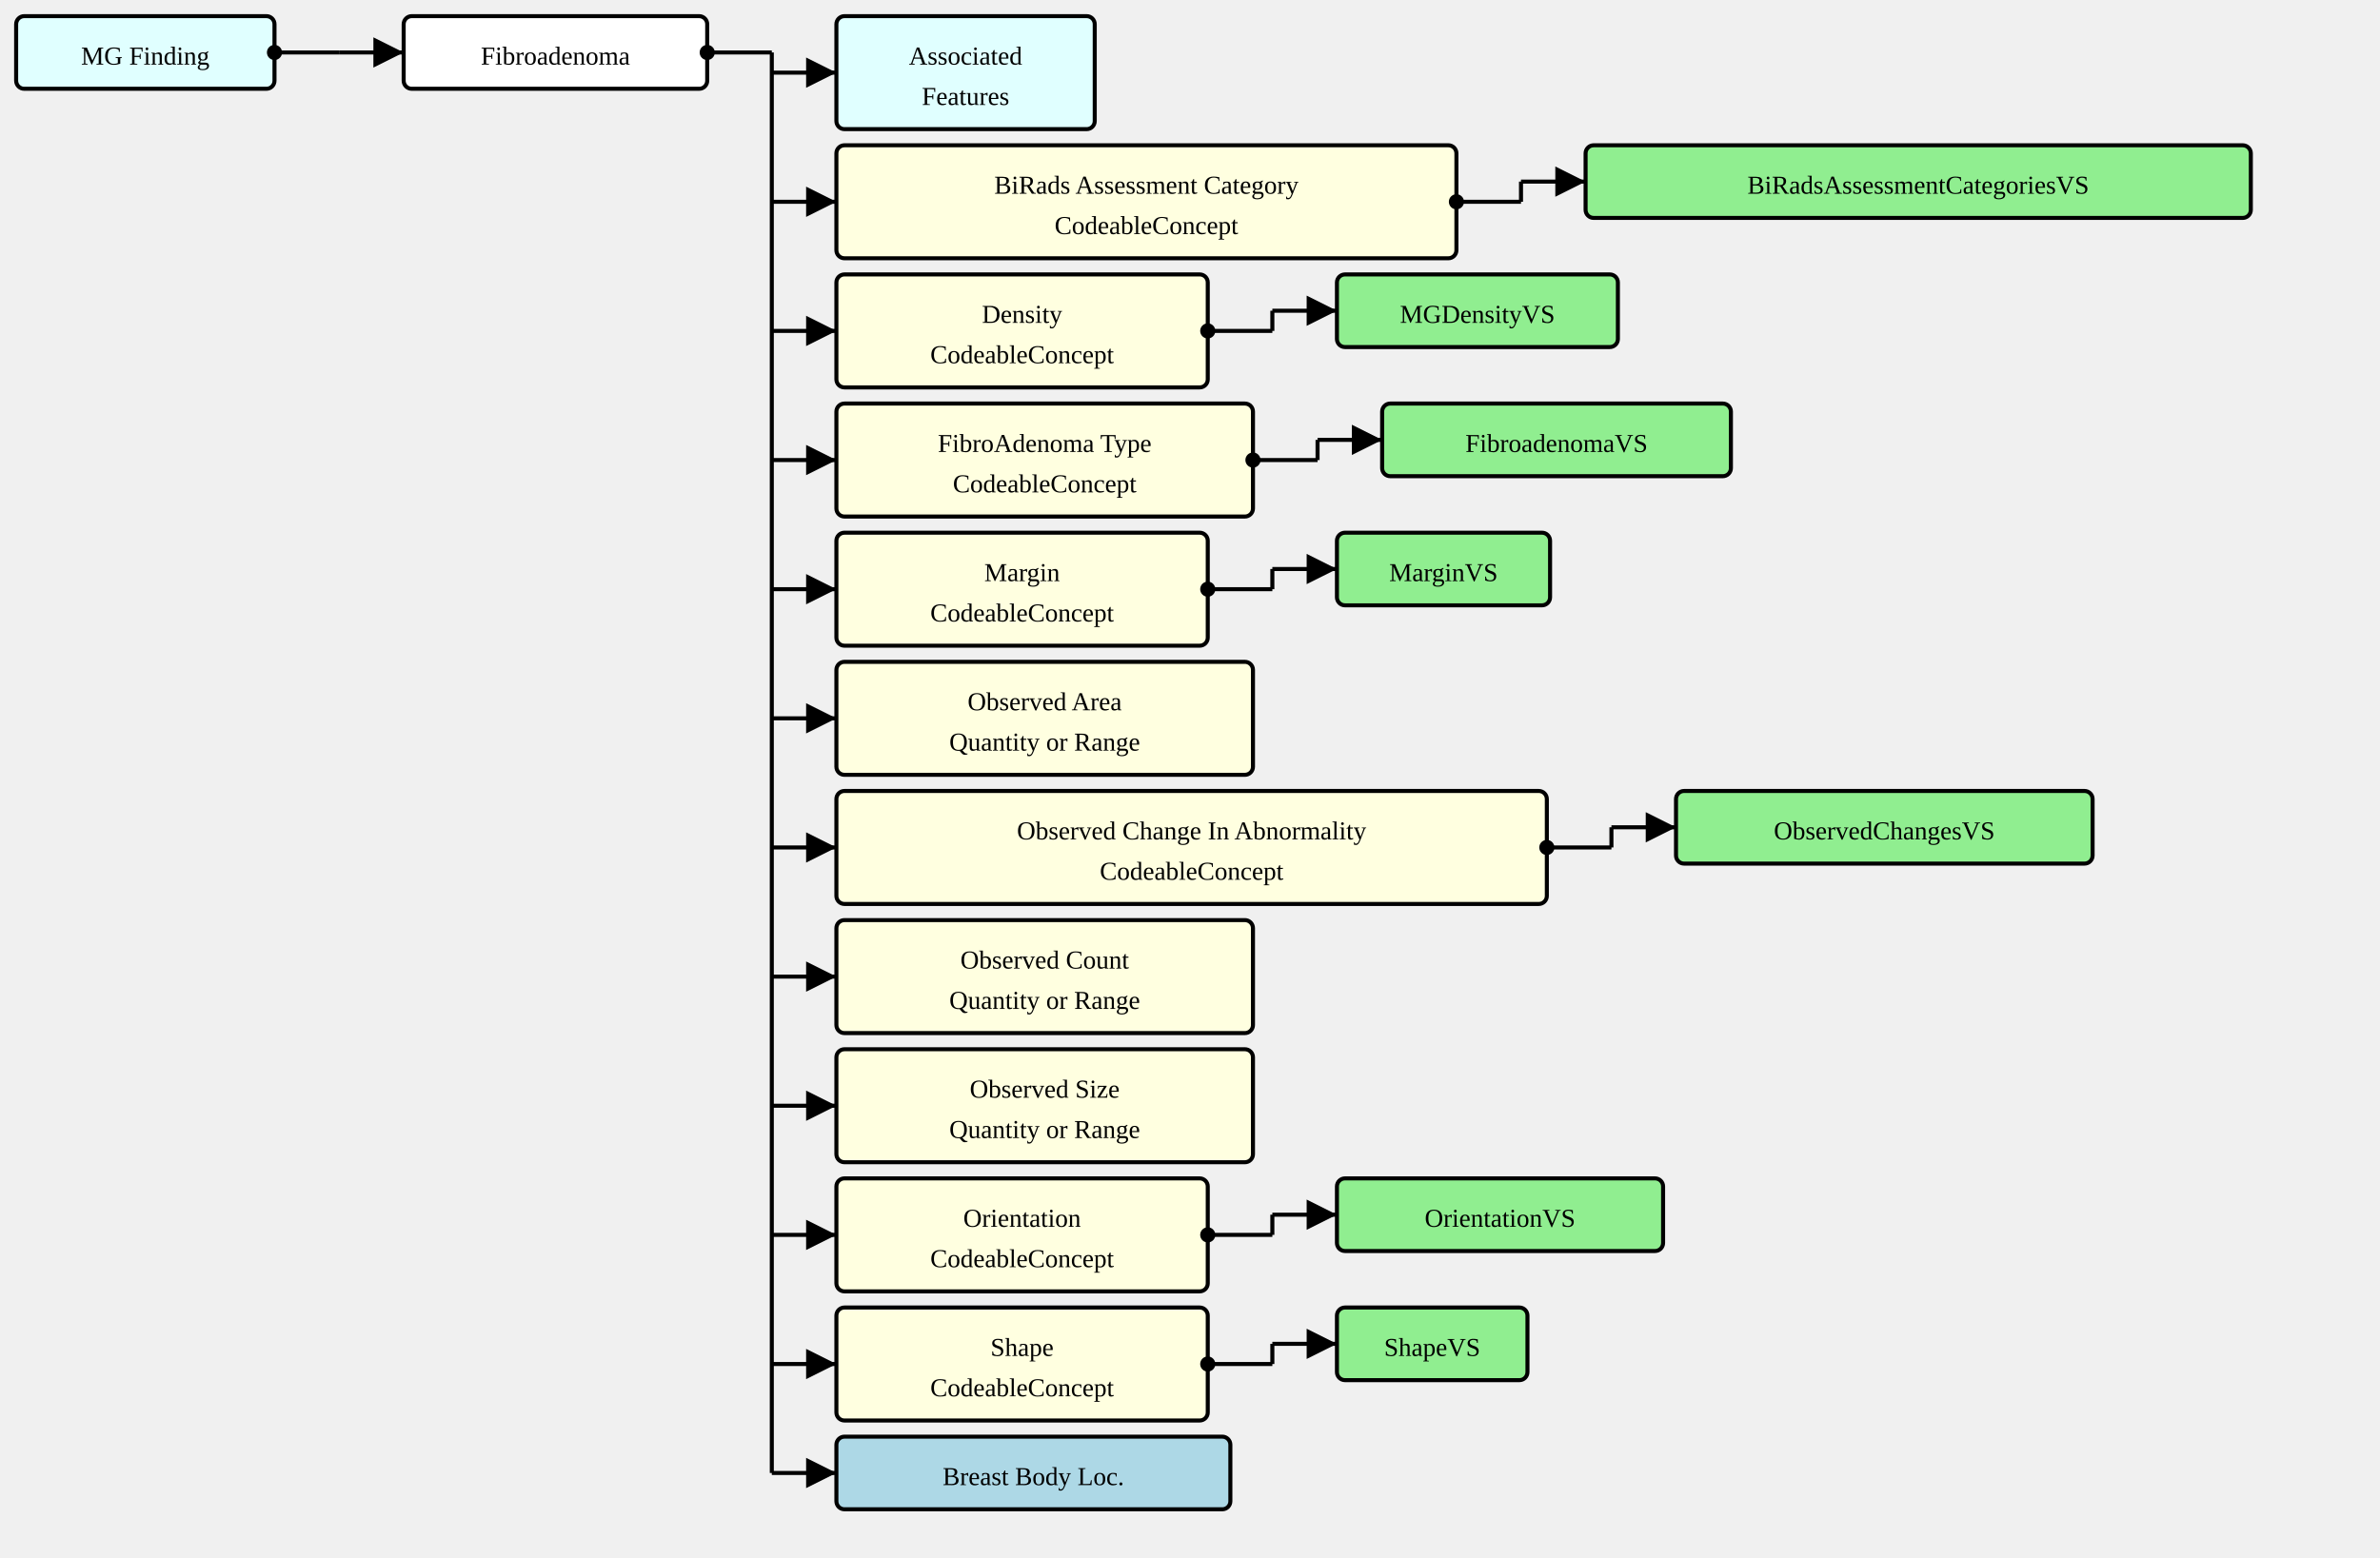
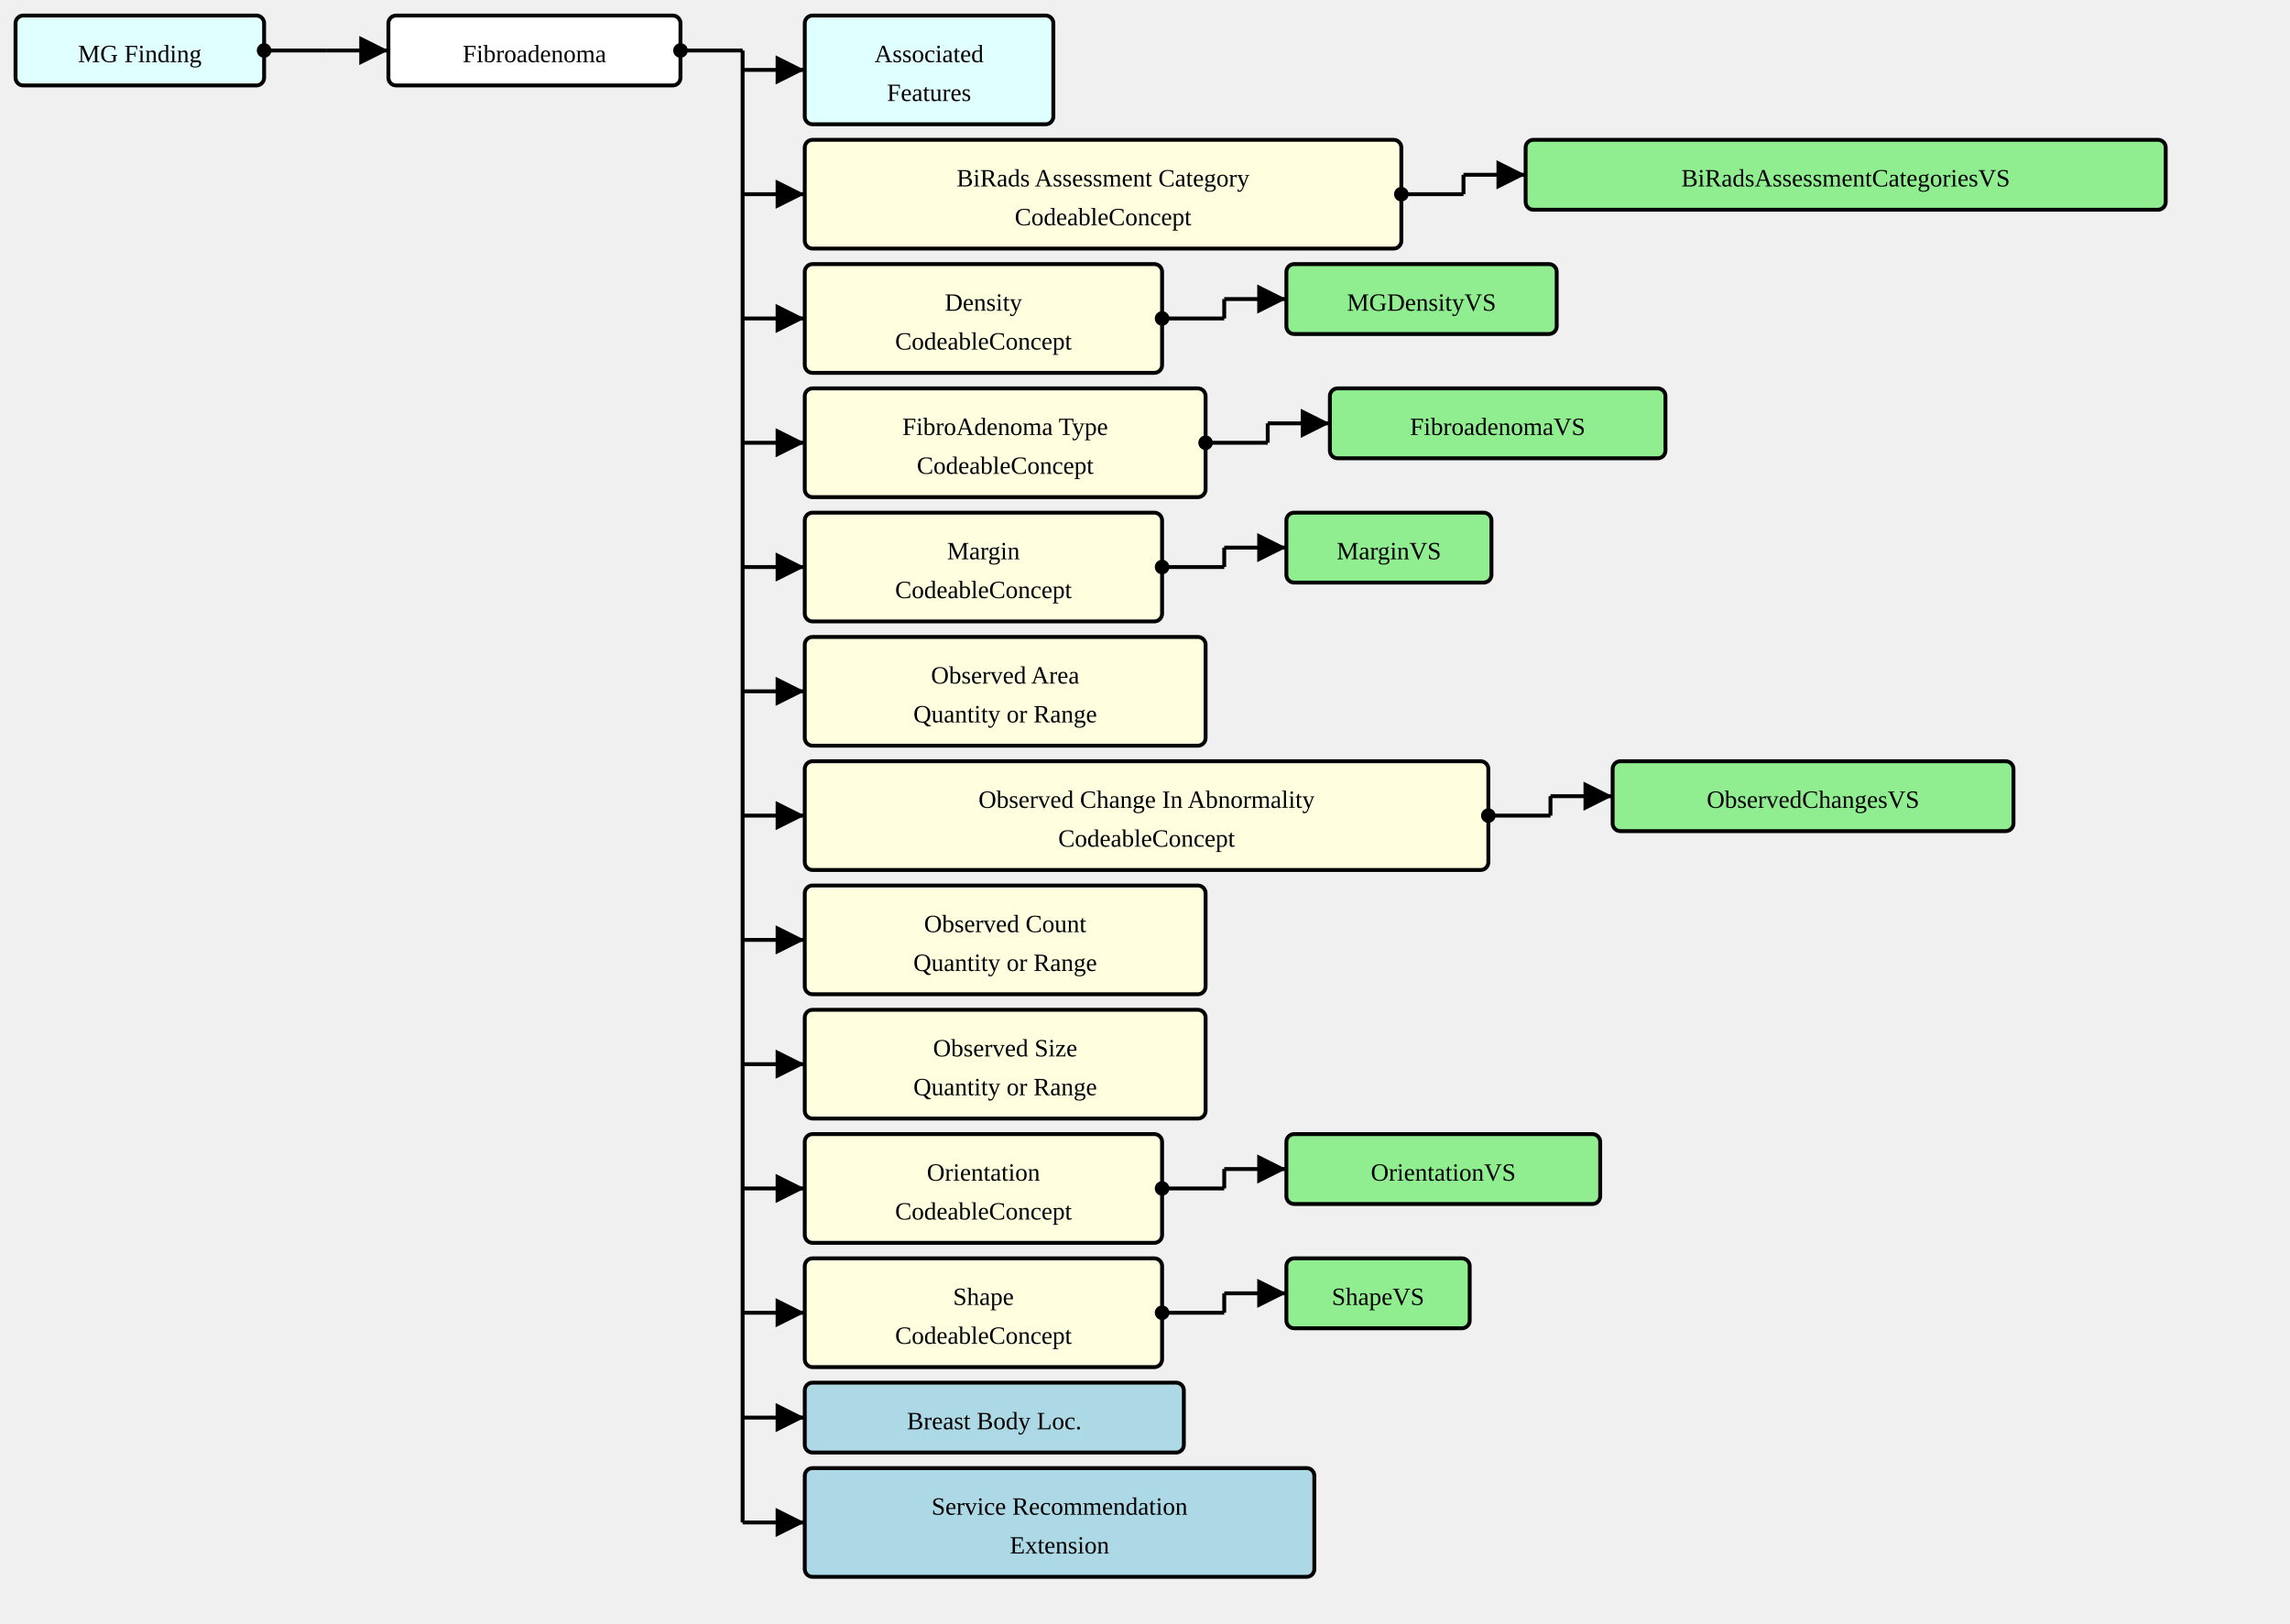
- <svg xmlns="http://www.w3.org/2000/svg" version="1.1" width="1105.5" height="723.75">
+ <svg xmlns="http://www.w3.org/2000/svg" version="1.1" width="1105.5" height="783.75">
  <defs>
    <marker id="arrowStart" markerWidth="3.75" markerHeight="3.75" markerUnits="px" refX="1.875" refY="1.875">
      <circle fill="Black" stroke-width="0" cx="1.875" cy="1.875" r="1.875" />
    </marker>
    <marker id="arrowEnd" markerWidth="7.5" markerHeight="7.5" markerUnits="px" refX="7.5" refY="3.75">
      <polygon fill="Black" stroke-width="0" points="0 0 7.5 3.75 0 7.5" />
    </marker>
  </defs>
  <g>
    <g transform="translate(7.5 7.5)">
      <a href="./StructureDefinition-MGFinding.html" target="_top">
        <rect fill="LightCyan" stroke="Black" stroke-width="1.875" x="0" y="0" width="120" height="33.75" rx="3.75" ry="3.75" />
      </a>
      <a href="./StructureDefinition-MGFinding.html" target="_top">
        <text x="60" y="22.5" text-anchor="middle">MG Finding</text>
      </a>
    </g>
    <line stroke="Black" stroke-width="1.875" marker-end="url(#arrowEnd)" x1="157.5" y1="24.375" x2="187.5" y2="24.375" />
    <line stroke="Black" stroke-width="1.875" marker-start="url(#arrowStart)" x1="127.5" y1="24.375" x2="157.5" y2="24.375" />
    <line stroke="Black" stroke-width="1.875" x1="157.5" y1="24.375" x2="157.5" y2="24.375" />
  </g>
  <g>
    <g transform="translate(187.5 7.5)">
      <rect fill="White" stroke="Black" stroke-width="1.875" x="0" y="0" width="141" height="33.75" rx="3.75" ry="3.75" />
      <text x="70.5" y="22.5" text-anchor="middle">Fibroadenoma</text>
    </g>
    <line stroke="Black" stroke-width="1.875" marker-end="url(#arrowEnd)" x1="358.5" y1="33.75" x2="388.5" y2="33.75" />
    <line stroke="Black" stroke-width="1.875" marker-end="url(#arrowEnd)" x1="358.5" y1="93.75" x2="388.5" y2="93.75" />
    <line stroke="Black" stroke-width="1.875" marker-end="url(#arrowEnd)" x1="358.5" y1="153.75" x2="388.5" y2="153.75" />
    <line stroke="Black" stroke-width="1.875" marker-end="url(#arrowEnd)" x1="358.5" y1="213.75" x2="388.5" y2="213.75" />
    <line stroke="Black" stroke-width="1.875" marker-end="url(#arrowEnd)" x1="358.5" y1="273.75" x2="388.5" y2="273.75" />
    <line stroke="Black" stroke-width="1.875" marker-end="url(#arrowEnd)" x1="358.5" y1="333.75" x2="388.5" y2="333.75" />
    <line stroke="Black" stroke-width="1.875" marker-end="url(#arrowEnd)" x1="358.5" y1="393.75" x2="388.5" y2="393.75" />
    <line stroke="Black" stroke-width="1.875" marker-end="url(#arrowEnd)" x1="358.5" y1="453.75" x2="388.5" y2="453.75" />
    <line stroke="Black" stroke-width="1.875" marker-end="url(#arrowEnd)" x1="358.5" y1="513.75" x2="388.5" y2="513.75" />
    <line stroke="Black" stroke-width="1.875" marker-end="url(#arrowEnd)" x1="358.5" y1="573.75" x2="388.5" y2="573.75" />
    <line stroke="Black" stroke-width="1.875" marker-end="url(#arrowEnd)" x1="358.5" y1="633.75" x2="388.5" y2="633.75" />
    <line stroke="Black" stroke-width="1.875" marker-end="url(#arrowEnd)" x1="358.5" y1="684.375" x2="388.5" y2="684.375" />
+     <line stroke="Black" stroke-width="1.875" marker-end="url(#arrowEnd)" x1="358.5" y1="735" x2="388.5" y2="735" />
    <line stroke="Black" stroke-width="1.875" marker-start="url(#arrowStart)" x1="328.5" y1="24.375" x2="358.5" y2="24.375" />
-     <line stroke="Black" stroke-width="1.875" x1="358.5" y1="24.375" x2="358.5" y2="684.375" />
+     <line stroke="Black" stroke-width="1.875" x1="358.5" y1="24.375" x2="358.5" y2="735" />
  </g>
  <g>
    <g transform="translate(388.5 7.5)">
      <a href="./StructureDefinition-AssociatedFeatures.html" target="_top">
        <rect fill="LightCyan" stroke="Black" stroke-width="1.875" x="0" y="0" width="120" height="52.5" rx="3.75" ry="3.75" />
      </a>
      <a href="./StructureDefinition-AssociatedFeatures.html" target="_top">
        <text x="60" y="22.5" text-anchor="middle">Associated</text>
      </a>
      <a href="./StructureDefinition-AssociatedFeatures.html" target="_top">
        <text x="60" y="41.25" text-anchor="middle">Features</text>
      </a>
    </g>
  </g>
  <g>
    <g transform="translate(388.5 67.5)">
      <a href="StructureDefinition-AbnormalityFibroadenoma-definitions.html#Observation.component:biRadsAssessmentCategory" target="_top">
        <rect fill="LightYellow" stroke="Black" stroke-width="1.875" x="0" y="0" width="288" height="52.5" rx="3.75" ry="3.75" />
      </a>
      <a href="StructureDefinition-AbnormalityFibroadenoma-definitions.html#Observation.component:biRadsAssessmentCategory" target="_top">
        <text x="144" y="22.5" text-anchor="middle">BiRads Assessment Category</text>
      </a>
      <a href="StructureDefinition-AbnormalityFibroadenoma-definitions.html#Observation.component:biRadsAssessmentCategory" target="_top">
        <text x="144" y="41.25" text-anchor="middle">CodeableConcept</text>
      </a>
    </g>
    <line stroke="Black" stroke-width="1.875" marker-end="url(#arrowEnd)" x1="706.5" y1="84.375" x2="736.5" y2="84.375" />
    <line stroke="Black" stroke-width="1.875" marker-start="url(#arrowStart)" x1="676.5" y1="93.75" x2="706.5" y2="93.75" />
    <line stroke="Black" stroke-width="1.875" x1="706.5" y1="84.375" x2="706.5" y2="93.75" />
  </g>
  <g>
    <g transform="translate(736.5 67.5)">
      <a href="./ValueSet-BiRadsAssessmentCategoriesVS.html" target="_top">
        <rect fill="LightGreen" stroke="Black" stroke-width="1.875" x="0" y="0" width="309" height="33.75" rx="3.75" ry="3.75" />
      </a>
      <a href="./ValueSet-BiRadsAssessmentCategoriesVS.html" target="_top">
        <text x="154.5" y="22.5" text-anchor="middle">BiRadsAssessmentCategoriesVS</text>
      </a>
    </g>
  </g>
  <g>
    <g transform="translate(388.5 127.5)">
      <a href="StructureDefinition-AbnormalityFibroadenoma-definitions.html#Observation.component:mgDensity" target="_top">
        <rect fill="LightYellow" stroke="Black" stroke-width="1.875" x="0" y="0" width="172.5" height="52.5" rx="3.75" ry="3.75" />
      </a>
      <a href="StructureDefinition-AbnormalityFibroadenoma-definitions.html#Observation.component:mgDensity" target="_top">
        <text x="86.25" y="22.5" text-anchor="middle">Density</text>
      </a>
      <a href="StructureDefinition-AbnormalityFibroadenoma-definitions.html#Observation.component:mgDensity" target="_top">
        <text x="86.25" y="41.25" text-anchor="middle">CodeableConcept</text>
      </a>
    </g>
    <line stroke="Black" stroke-width="1.875" marker-end="url(#arrowEnd)" x1="591" y1="144.375" x2="621" y2="144.375" />
    <line stroke="Black" stroke-width="1.875" marker-start="url(#arrowStart)" x1="561" y1="153.75" x2="591" y2="153.75" />
    <line stroke="Black" stroke-width="1.875" x1="591" y1="144.375" x2="591" y2="153.75" />
  </g>
  <g>
    <g transform="translate(621 127.5)">
      <a href="./ValueSet-MGDensityVS.html" target="_top">
        <rect fill="LightGreen" stroke="Black" stroke-width="1.875" x="0" y="0" width="130.5" height="33.75" rx="3.75" ry="3.75" />
      </a>
      <a href="./ValueSet-MGDensityVS.html" target="_top">
        <text x="65.25" y="22.5" text-anchor="middle">MGDensityVS</text>
      </a>
    </g>
  </g>
  <g>
    <g transform="translate(388.5 187.5)">
      <a href="StructureDefinition-AbnormalityFibroadenoma-definitions.html#Observation.component:fibroAdenomaType" target="_top">
        <rect fill="LightYellow" stroke="Black" stroke-width="1.875" x="0" y="0" width="193.5" height="52.5" rx="3.75" ry="3.75" />
      </a>
      <a href="StructureDefinition-AbnormalityFibroadenoma-definitions.html#Observation.component:fibroAdenomaType" target="_top">
        <text x="96.75" y="22.5" text-anchor="middle">FibroAdenoma Type</text>
      </a>
      <a href="StructureDefinition-AbnormalityFibroadenoma-definitions.html#Observation.component:fibroAdenomaType" target="_top">
        <text x="96.75" y="41.25" text-anchor="middle">CodeableConcept</text>
      </a>
    </g>
    <line stroke="Black" stroke-width="1.875" marker-end="url(#arrowEnd)" x1="612" y1="204.375" x2="642" y2="204.375" />
    <line stroke="Black" stroke-width="1.875" marker-start="url(#arrowStart)" x1="582" y1="213.75" x2="612" y2="213.75" />
    <line stroke="Black" stroke-width="1.875" x1="612" y1="204.375" x2="612" y2="213.75" />
  </g>
  <g>
    <g transform="translate(642 187.5)">
      <a href="./ValueSet-FibroadenomaVS.html" target="_top">
        <rect fill="LightGreen" stroke="Black" stroke-width="1.875" x="0" y="0" width="162" height="33.75" rx="3.75" ry="3.75" />
      </a>
      <a href="./ValueSet-FibroadenomaVS.html" target="_top">
        <text x="81" y="22.5" text-anchor="middle">FibroadenomaVS</text>
      </a>
    </g>
  </g>
  <g>
    <g transform="translate(388.5 247.5)">
      <a href="StructureDefinition-AbnormalityFibroadenoma-definitions.html#Observation.component:margin" target="_top">
        <rect fill="LightYellow" stroke="Black" stroke-width="1.875" x="0" y="0" width="172.5" height="52.5" rx="3.75" ry="3.75" />
      </a>
      <a href="StructureDefinition-AbnormalityFibroadenoma-definitions.html#Observation.component:margin" target="_top">
        <text x="86.25" y="22.5" text-anchor="middle">Margin</text>
      </a>
      <a href="StructureDefinition-AbnormalityFibroadenoma-definitions.html#Observation.component:margin" target="_top">
        <text x="86.25" y="41.25" text-anchor="middle">CodeableConcept</text>
      </a>
    </g>
    <line stroke="Black" stroke-width="1.875" marker-end="url(#arrowEnd)" x1="591" y1="264.375" x2="621" y2="264.375" />
    <line stroke="Black" stroke-width="1.875" marker-start="url(#arrowStart)" x1="561" y1="273.75" x2="591" y2="273.75" />
    <line stroke="Black" stroke-width="1.875" x1="591" y1="264.375" x2="591" y2="273.75" />
  </g>
  <g>
    <g transform="translate(621 247.5)">
      <a href="./ValueSet-MarginVS.html" target="_top">
        <rect fill="LightGreen" stroke="Black" stroke-width="1.875" x="0" y="0" width="99" height="33.75" rx="3.75" ry="3.75" />
      </a>
      <a href="./ValueSet-MarginVS.html" target="_top">
        <text x="49.5" y="22.5" text-anchor="middle">MarginVS</text>
      </a>
    </g>
  </g>
  <g>
    <g transform="translate(388.5 307.5)">
      <a href="StructureDefinition-AbnormalityFibroadenoma-definitions.html#Observation.component:observedArea" target="_top">
        <rect fill="LightYellow" stroke="Black" stroke-width="1.875" x="0" y="0" width="193.5" height="52.5" rx="3.75" ry="3.75" />
      </a>
      <a href="StructureDefinition-AbnormalityFibroadenoma-definitions.html#Observation.component:observedArea" target="_top">
        <text x="96.75" y="22.5" text-anchor="middle">Observed Area</text>
      </a>
      <a href="StructureDefinition-AbnormalityFibroadenoma-definitions.html#Observation.component:observedArea" target="_top">
        <text x="96.75" y="41.25" text-anchor="middle">Quantity or Range</text>
      </a>
    </g>
  </g>
  <g>
    <g transform="translate(388.5 367.5)">
      <a href="StructureDefinition-AbnormalityFibroadenoma-definitions.html#Observation.component:observedChanges" target="_top">
        <rect fill="LightYellow" stroke="Black" stroke-width="1.875" x="0" y="0" width="330" height="52.5" rx="3.75" ry="3.75" />
      </a>
      <a href="StructureDefinition-AbnormalityFibroadenoma-definitions.html#Observation.component:observedChanges" target="_top">
        <text x="165" y="22.5" text-anchor="middle">Observed Change In Abnormality</text>
      </a>
      <a href="StructureDefinition-AbnormalityFibroadenoma-definitions.html#Observation.component:observedChanges" target="_top">
        <text x="165" y="41.25" text-anchor="middle">CodeableConcept</text>
      </a>
    </g>
    <line stroke="Black" stroke-width="1.875" marker-end="url(#arrowEnd)" x1="748.5" y1="384.375" x2="778.5" y2="384.375" />
    <line stroke="Black" stroke-width="1.875" marker-start="url(#arrowStart)" x1="718.5" y1="393.75" x2="748.5" y2="393.75" />
    <line stroke="Black" stroke-width="1.875" x1="748.5" y1="384.375" x2="748.5" y2="393.75" />
  </g>
  <g>
    <g transform="translate(778.5 367.5)">
      <a href="./ValueSet-ObservedChangesVS.html" target="_top">
        <rect fill="LightGreen" stroke="Black" stroke-width="1.875" x="0" y="0" width="193.5" height="33.75" rx="3.75" ry="3.75" />
      </a>
      <a href="./ValueSet-ObservedChangesVS.html" target="_top">
        <text x="96.75" y="22.5" text-anchor="middle">ObservedChangesVS</text>
      </a>
    </g>
  </g>
  <g>
    <g transform="translate(388.5 427.5)">
      <a href="StructureDefinition-AbnormalityFibroadenoma-definitions.html#Observation.component:observedCount" target="_top">
        <rect fill="LightYellow" stroke="Black" stroke-width="1.875" x="0" y="0" width="193.5" height="52.5" rx="3.75" ry="3.75" />
      </a>
      <a href="StructureDefinition-AbnormalityFibroadenoma-definitions.html#Observation.component:observedCount" target="_top">
        <text x="96.75" y="22.5" text-anchor="middle">Observed Count</text>
      </a>
      <a href="StructureDefinition-AbnormalityFibroadenoma-definitions.html#Observation.component:observedCount" target="_top">
        <text x="96.75" y="41.25" text-anchor="middle">Quantity or Range</text>
      </a>
    </g>
  </g>
  <g>
    <g transform="translate(388.5 487.5)">
      <a href="StructureDefinition-AbnormalityFibroadenoma-definitions.html#Observation.component:observedSize" target="_top">
        <rect fill="LightYellow" stroke="Black" stroke-width="1.875" x="0" y="0" width="193.5" height="52.5" rx="3.75" ry="3.75" />
      </a>
      <a href="StructureDefinition-AbnormalityFibroadenoma-definitions.html#Observation.component:observedSize" target="_top">
        <text x="96.75" y="22.5" text-anchor="middle">Observed Size</text>
      </a>
      <a href="StructureDefinition-AbnormalityFibroadenoma-definitions.html#Observation.component:observedSize" target="_top">
        <text x="96.75" y="41.25" text-anchor="middle">Quantity or Range</text>
      </a>
    </g>
  </g>
  <g>
    <g transform="translate(388.5 547.5)">
      <a href="StructureDefinition-AbnormalityFibroadenoma-definitions.html#Observation.component:orientation" target="_top">
        <rect fill="LightYellow" stroke="Black" stroke-width="1.875" x="0" y="0" width="172.5" height="52.5" rx="3.75" ry="3.75" />
      </a>
      <a href="StructureDefinition-AbnormalityFibroadenoma-definitions.html#Observation.component:orientation" target="_top">
        <text x="86.25" y="22.5" text-anchor="middle">Orientation</text>
      </a>
      <a href="StructureDefinition-AbnormalityFibroadenoma-definitions.html#Observation.component:orientation" target="_top">
        <text x="86.25" y="41.25" text-anchor="middle">CodeableConcept</text>
      </a>
    </g>
    <line stroke="Black" stroke-width="1.875" marker-end="url(#arrowEnd)" x1="591" y1="564.375" x2="621" y2="564.375" />
    <line stroke="Black" stroke-width="1.875" marker-start="url(#arrowStart)" x1="561" y1="573.75" x2="591" y2="573.75" />
    <line stroke="Black" stroke-width="1.875" x1="591" y1="564.375" x2="591" y2="573.75" />
  </g>
  <g>
    <g transform="translate(621 547.5)">
      <a href="./ValueSet-OrientationVS.html" target="_top">
        <rect fill="LightGreen" stroke="Black" stroke-width="1.875" x="0" y="0" width="151.5" height="33.75" rx="3.75" ry="3.75" />
      </a>
      <a href="./ValueSet-OrientationVS.html" target="_top">
        <text x="75.75" y="22.5" text-anchor="middle">OrientationVS</text>
      </a>
    </g>
  </g>
  <g>
    <g transform="translate(388.5 607.5)">
      <a href="StructureDefinition-AbnormalityFibroadenoma-definitions.html#Observation.component:shape" target="_top">
        <rect fill="LightYellow" stroke="Black" stroke-width="1.875" x="0" y="0" width="172.5" height="52.5" rx="3.75" ry="3.75" />
      </a>
      <a href="StructureDefinition-AbnormalityFibroadenoma-definitions.html#Observation.component:shape" target="_top">
        <text x="86.25" y="22.5" text-anchor="middle">Shape</text>
      </a>
      <a href="StructureDefinition-AbnormalityFibroadenoma-definitions.html#Observation.component:shape" target="_top">
        <text x="86.25" y="41.25" text-anchor="middle">CodeableConcept</text>
      </a>
    </g>
    <line stroke="Black" stroke-width="1.875" marker-end="url(#arrowEnd)" x1="591" y1="624.375" x2="621" y2="624.375" />
    <line stroke="Black" stroke-width="1.875" marker-start="url(#arrowStart)" x1="561" y1="633.75" x2="591" y2="633.75" />
    <line stroke="Black" stroke-width="1.875" x1="591" y1="624.375" x2="591" y2="633.75" />
  </g>
  <g>
    <g transform="translate(621 607.5)">
      <a href="./ValueSet-ShapeVS.html" target="_top">
        <rect fill="LightGreen" stroke="Black" stroke-width="1.875" x="0" y="0" width="88.5" height="33.75" rx="3.75" ry="3.75" />
      </a>
      <a href="./ValueSet-ShapeVS.html" target="_top">
        <text x="44.25" y="22.5" text-anchor="middle">ShapeVS</text>
      </a>
    </g>
  </g>
  <g>
    <g transform="translate(388.5 667.5)">
      <a href="./StructureDefinition-BreastBodyLocationExtension.html" target="_top">
        <rect fill="LightBlue" stroke="Black" stroke-width="1.875" x="0" y="0" width="183" height="33.75" rx="3.75" ry="3.75" />
      </a>
      <a href="./StructureDefinition-BreastBodyLocationExtension.html" target="_top">
        <text x="91.5" y="22.5" text-anchor="middle">Breast Body Loc.</text>
      </a>
    </g>
  </g>
+   <g>
+     <g transform="translate(388.5 708.75)">
+       <a href="./StructureDefinition-ServiceRecommendationExtension.html" target="_top">
+         <rect fill="LightBlue" stroke="Black" stroke-width="1.875" x="0" y="0" width="246" height="52.5" rx="3.75" ry="3.75" />
+       </a>
+       <a href="./StructureDefinition-ServiceRecommendationExtension.html" target="_top">
+         <text x="123" y="22.5" text-anchor="middle">Service Recommendation</text>
+       </a>
+       <a href="./StructureDefinition-ServiceRecommendationExtension.html" target="_top">
+         <text x="123" y="41.25" text-anchor="middle">Extension</text>
+       </a>
+     </g>
+   </g>
</svg>
